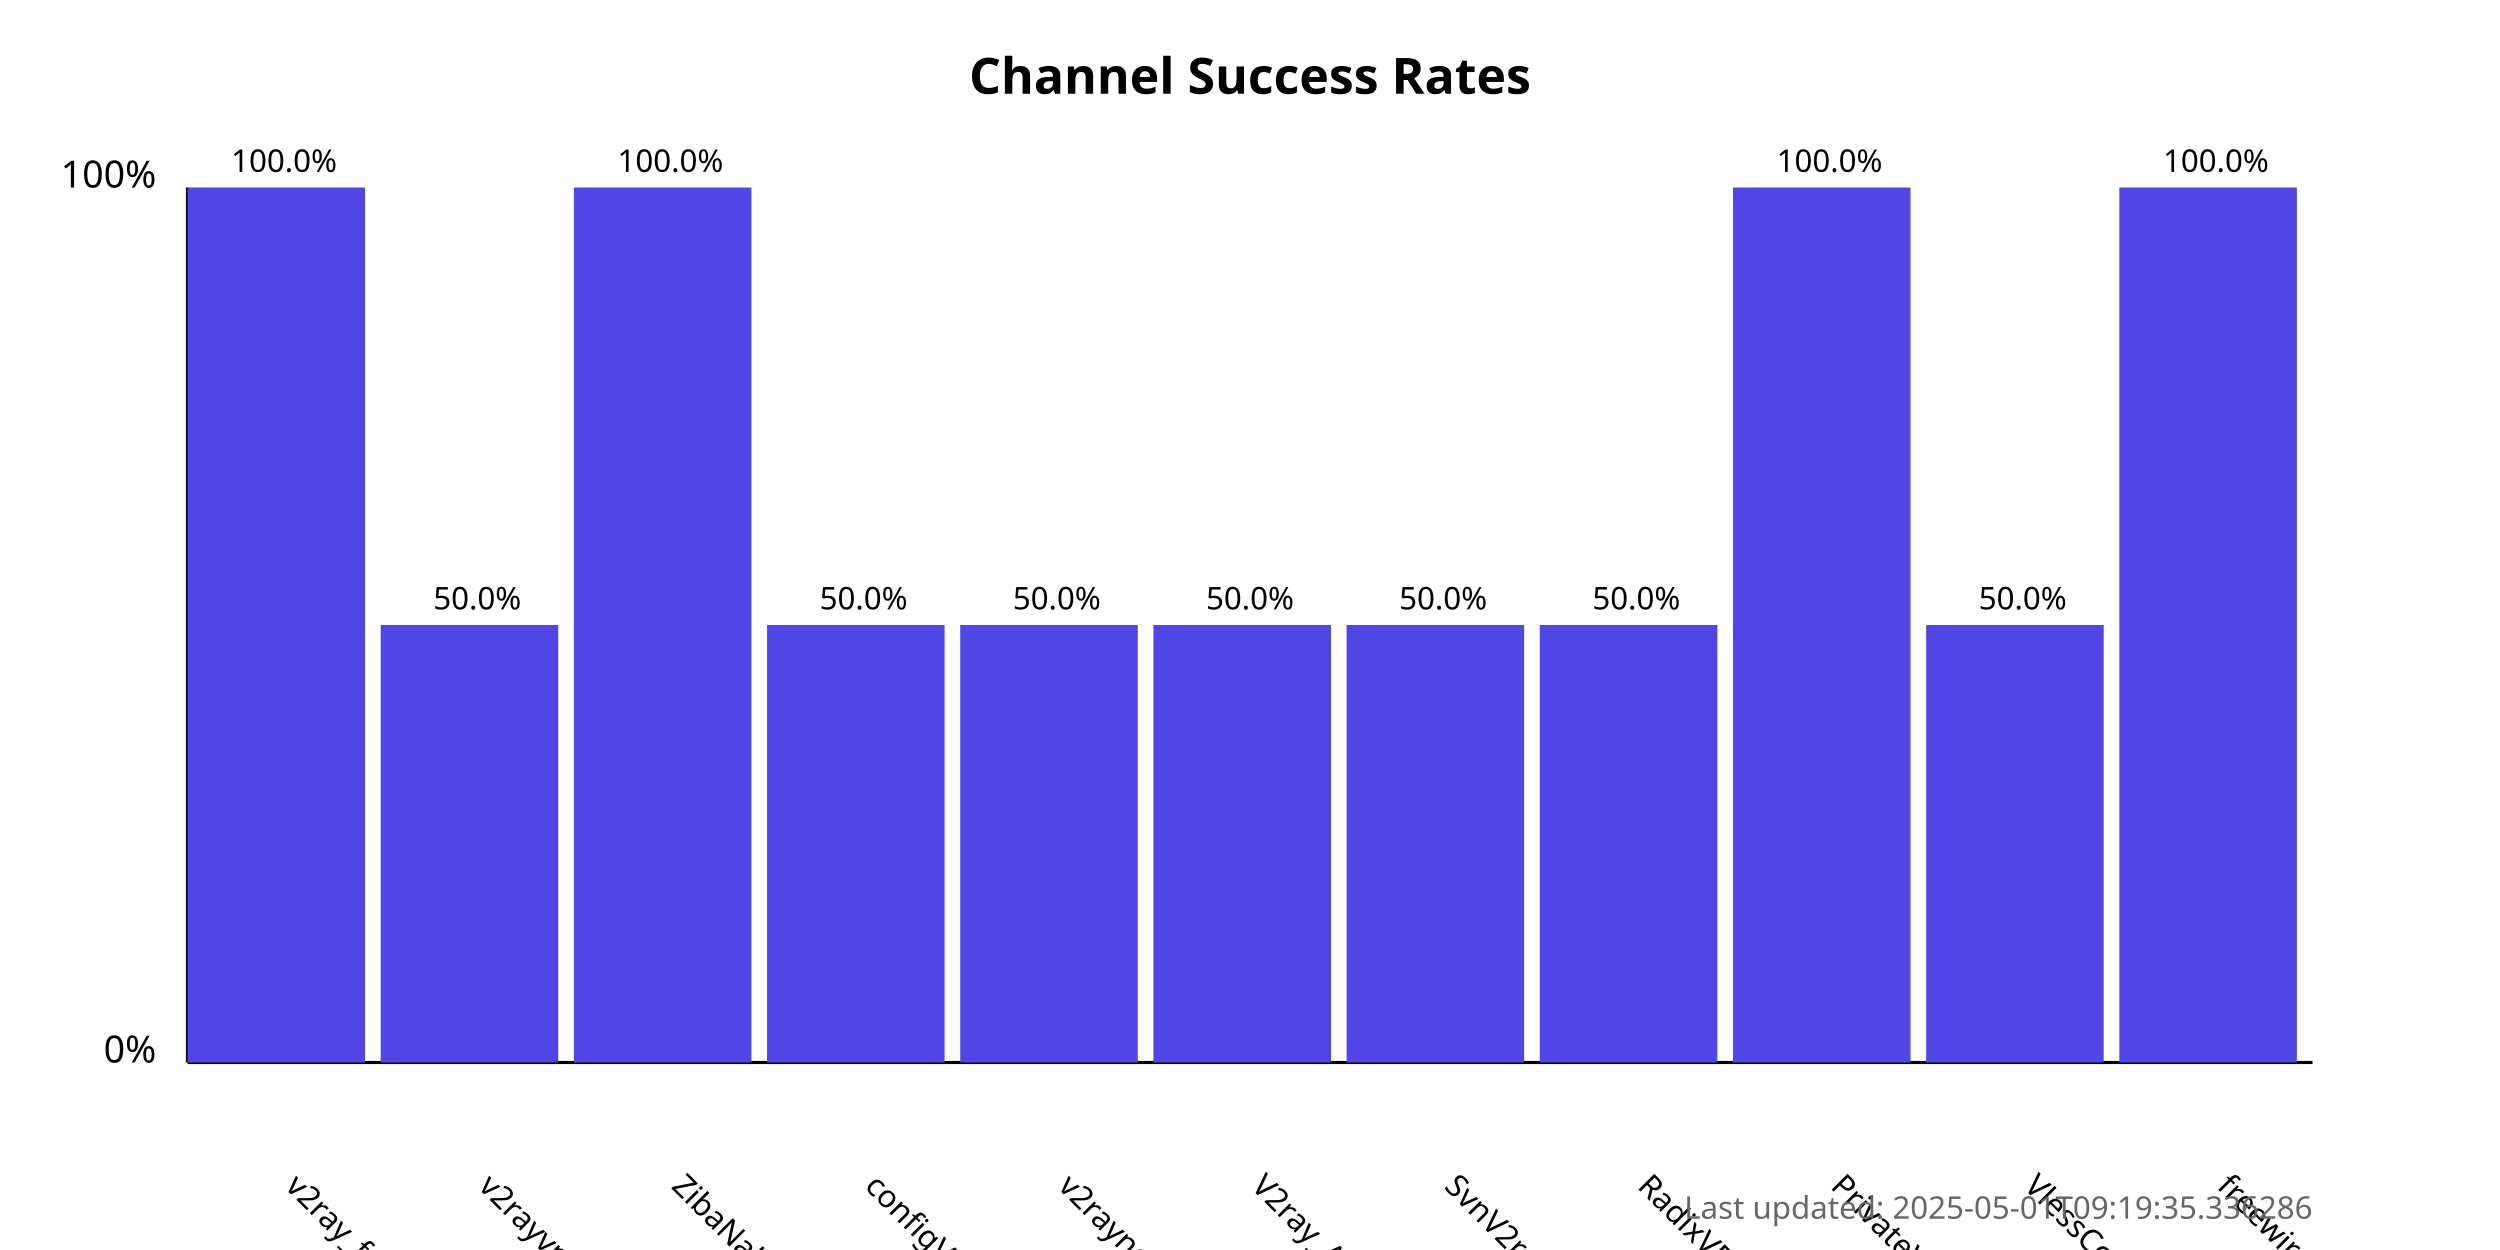
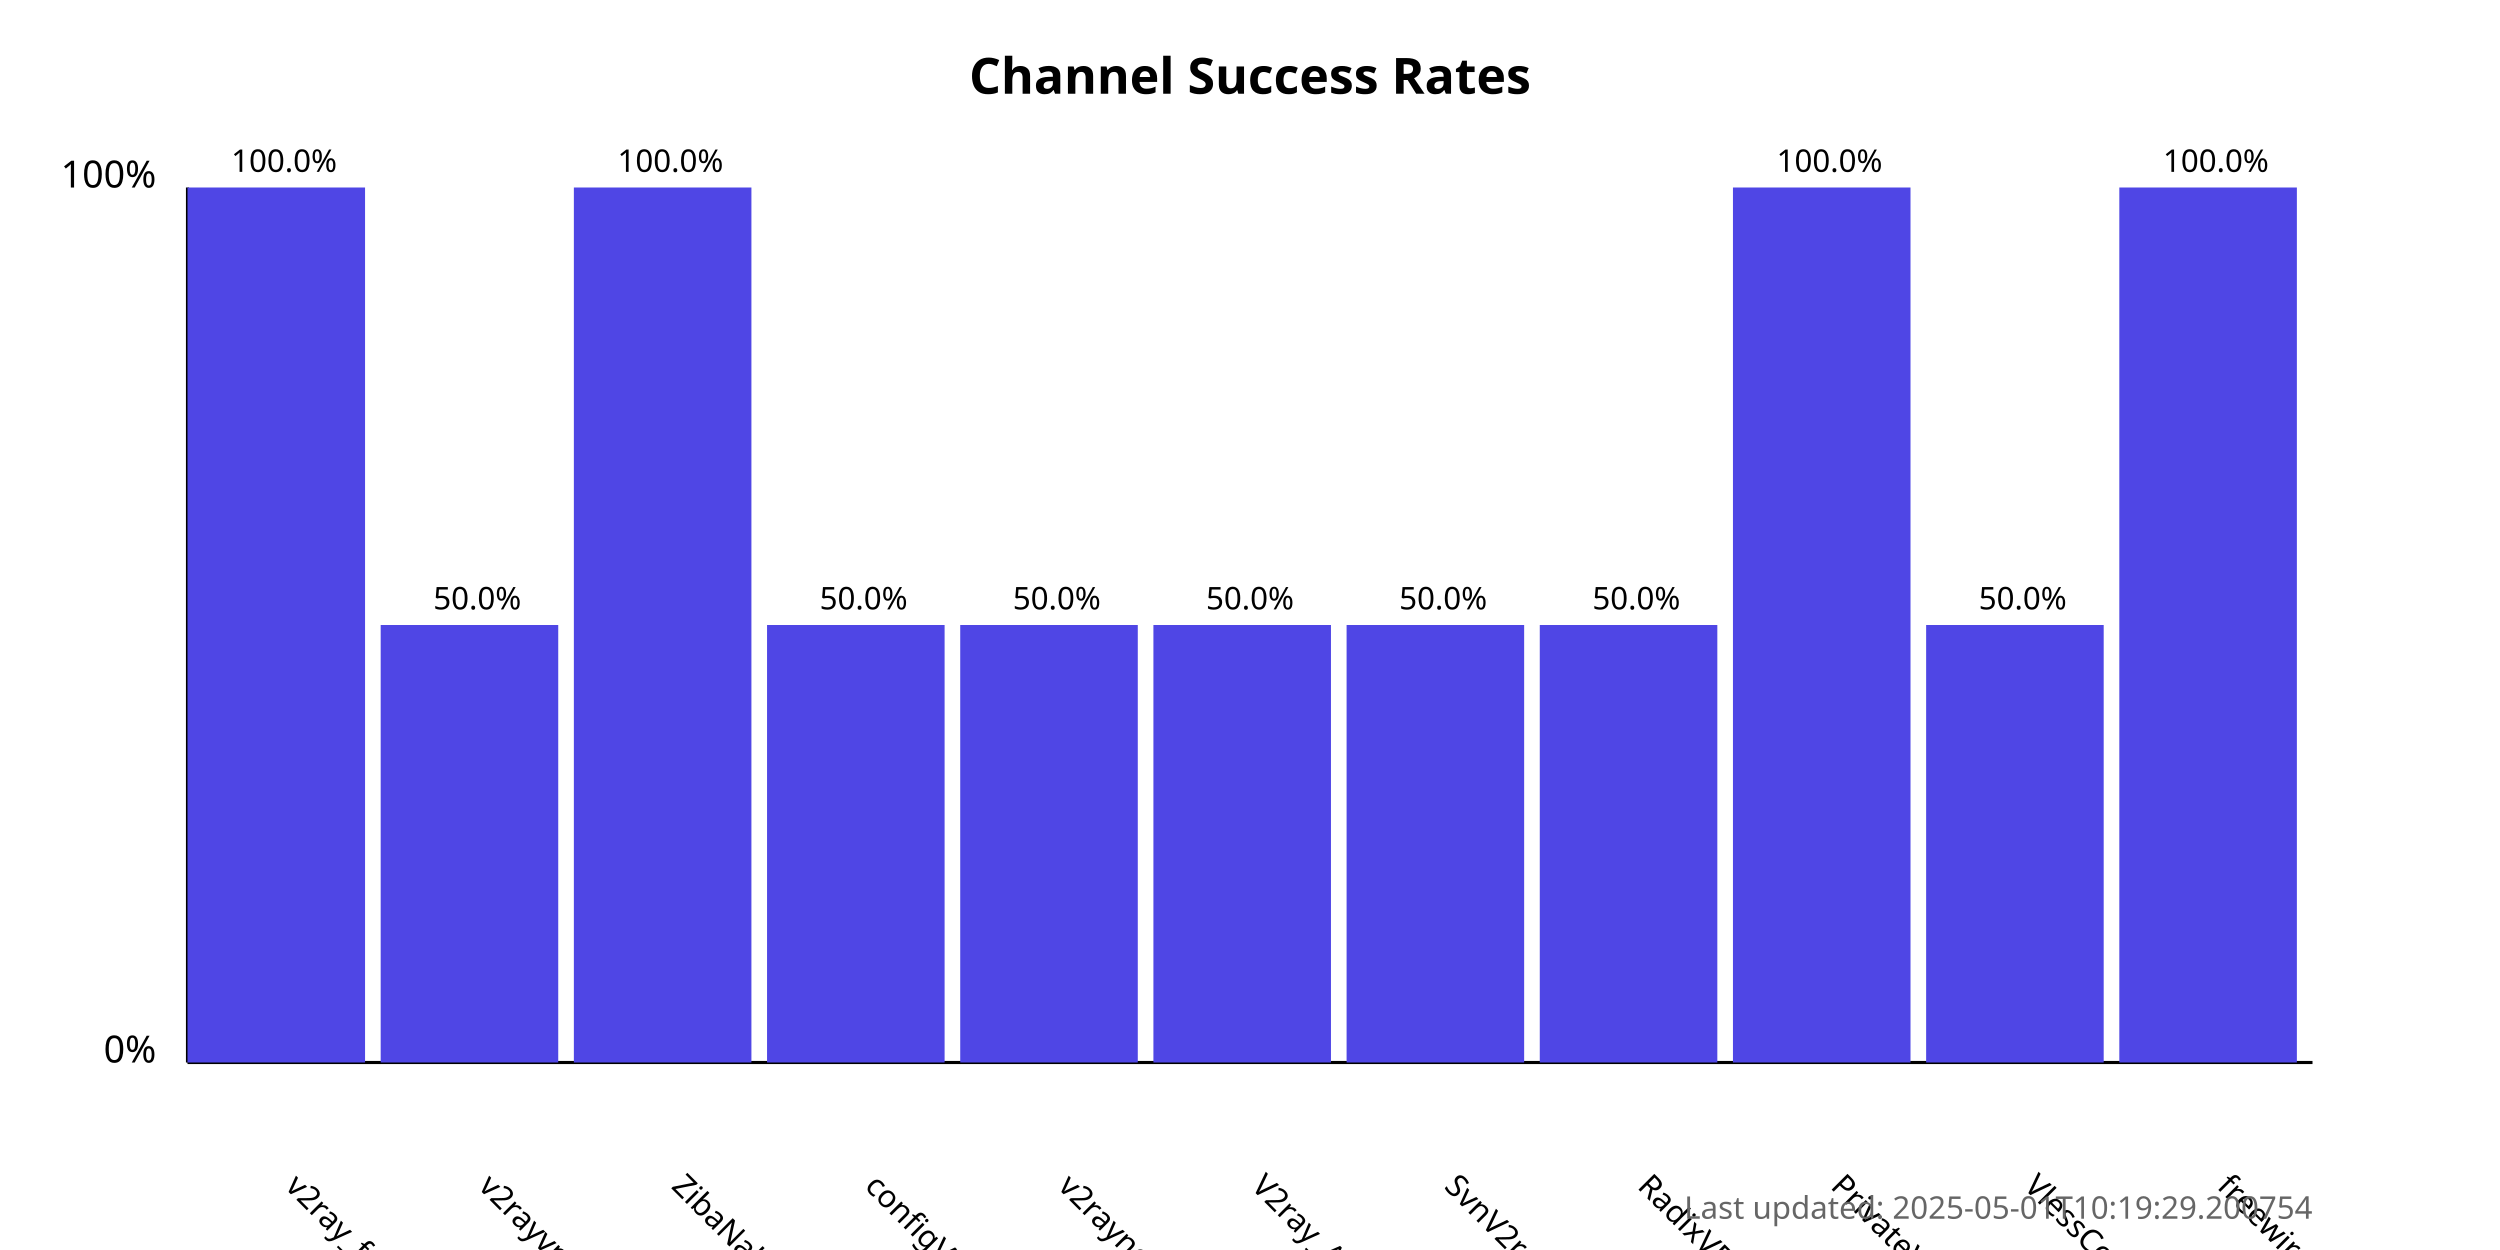
<svg xmlns="http://www.w3.org/2000/svg" width="800" height="400">
  <style>
            .chart-title { font: bold 16px sans-serif; }
            .axis-label { font: 12px sans-serif; }
            .tick-label { font: 10px sans-serif; }
            .bar { fill: #4f46e5; }
            .bar:hover { fill: #6366f1; }
            .timestamp { font: 10px sans-serif; fill: #666; }
        </style>
  <text x="400.0" y="30" text-anchor="middle" class="chart-title">
            Channel Success Rates
        </text>
  <line x1="60" y1="340" x2="60" y2="60" stroke="black" stroke-width="1" />
  <line x1="60" y1="340" x2="740" y2="340" stroke="black" stroke-width="1" />
  <text x="50" y="340" text-anchor="end" class="axis-label">0%</text>
  <text x="50" y="60" text-anchor="end" class="axis-label">100%</text>
  <g>
    <rect x="60" y="60.0" width="56.818" height="280.0" class="bar" />
    <text x="90.909" y="380" transform="rotate(45, 90.90909, 380)" text-anchor="start" class="tick-label">
                v2ray_free_conf
            </text>
    <text x="90.909" y="55.0" text-anchor="middle" class="tick-label">
                100.0%
            </text>
  </g>
  <g>
    <rect x="121.818" y="200.0" width="56.818" height="140.0" class="bar" />
    <text x="152.727" y="380" transform="rotate(45, 152.7273, 380)" text-anchor="start" class="tick-label">
                v2rayvpno
            </text>
    <text x="152.727" y="195.0" text-anchor="middle" class="tick-label">
                50.0%
            </text>
  </g>
  <g>
    <rect x="183.636" y="60.0" width="56.818" height="280.0" class="bar" />
    <text x="214.545" y="380" transform="rotate(45, 214.5455, 380)" text-anchor="start" class="tick-label">
                ZibaNabz
            </text>
    <text x="214.545" y="55.0" text-anchor="middle" class="tick-label">
                100.0%
            </text>
  </g>
  <g>
    <rect x="245.455" y="200.0" width="56.818" height="140.0" class="bar" />
    <text x="276.364" y="380" transform="rotate(45, 276.3636, 380)" text-anchor="start" class="tick-label">
                configV2rayForFree
            </text>
    <text x="276.364" y="195.0" text-anchor="middle" class="tick-label">
                50.0%
            </text>
  </g>
  <g>
    <rect x="307.273" y="200.0" width="56.818" height="140.0" class="bar" />
    <text x="338.182" y="380" transform="rotate(45, 338.1818, 380)" text-anchor="start" class="tick-label">
                v2rayngvpn
            </text>
    <text x="338.182" y="195.0" text-anchor="middle" class="tick-label">
                50.0%
            </text>
  </g>
  <g>
    <rect x="369.091" y="200.0" width="56.818" height="140.0" class="bar" />
    <text x="400.0" y="380" transform="rotate(45, 400.0, 380)" text-anchor="start" class="tick-label">
                V2ray_Alpha
            </text>
    <text x="400.0" y="195.0" text-anchor="middle" class="tick-label">
                50.0%
            </text>
  </g>
  <g>
    <rect x="430.909" y="200.0" width="56.818" height="140.0" class="bar" />
    <text x="461.818" y="380" transform="rotate(45, 461.8182, 380)" text-anchor="start" class="tick-label">
                SvnV2ray
            </text>
    <text x="461.818" y="195.0" text-anchor="middle" class="tick-label">
                50.0%
            </text>
  </g>
  <g>
    <rect x="492.727" y="200.0" width="56.818" height="140.0" class="bar" />
    <text x="523.636" y="380" transform="rotate(45, 523.6364, 380)" text-anchor="start" class="tick-label">
                RadixVPN
            </text>
    <text x="523.636" y="195.0" text-anchor="middle" class="tick-label">
                50.0%
            </text>
  </g>
  <g>
    <rect x="554.545" y="60.0" width="56.818" height="280.0" class="bar" />
    <text x="585.455" y="380" transform="rotate(45, 585.4545, 380)" text-anchor="start" class="tick-label">
                PrivateVPNs
            </text>
    <text x="585.455" y="55.0" text-anchor="middle" class="tick-label">
                100.0%
            </text>
  </g>
  <g>
    <rect x="616.364" y="200.0" width="56.818" height="140.0" class="bar" />
    <text x="647.273" y="380" transform="rotate(45, 647.2727, 380)" text-anchor="start" class="tick-label">
                VlessConfig
            </text>
    <text x="647.273" y="195.0" text-anchor="middle" class="tick-label">
                50.0%
            </text>
  </g>
  <g>
    <rect x="678.182" y="60.0" width="56.818" height="280.0" class="bar" />
    <text x="709.091" y="380" transform="rotate(45, 709.0909, 380)" text-anchor="start" class="tick-label">
                freewireguard
            </text>
    <text x="709.091" y="55.0" text-anchor="middle" class="tick-label">
                100.0%
            </text>
  </g>
  <text x="740" y="390" text-anchor="end" class="timestamp">
-             Last updated: 2025-05-01T09:19:35.336286
+             Last updated: 2025-05-01T10:19:29.200754
        </text>
</svg>
